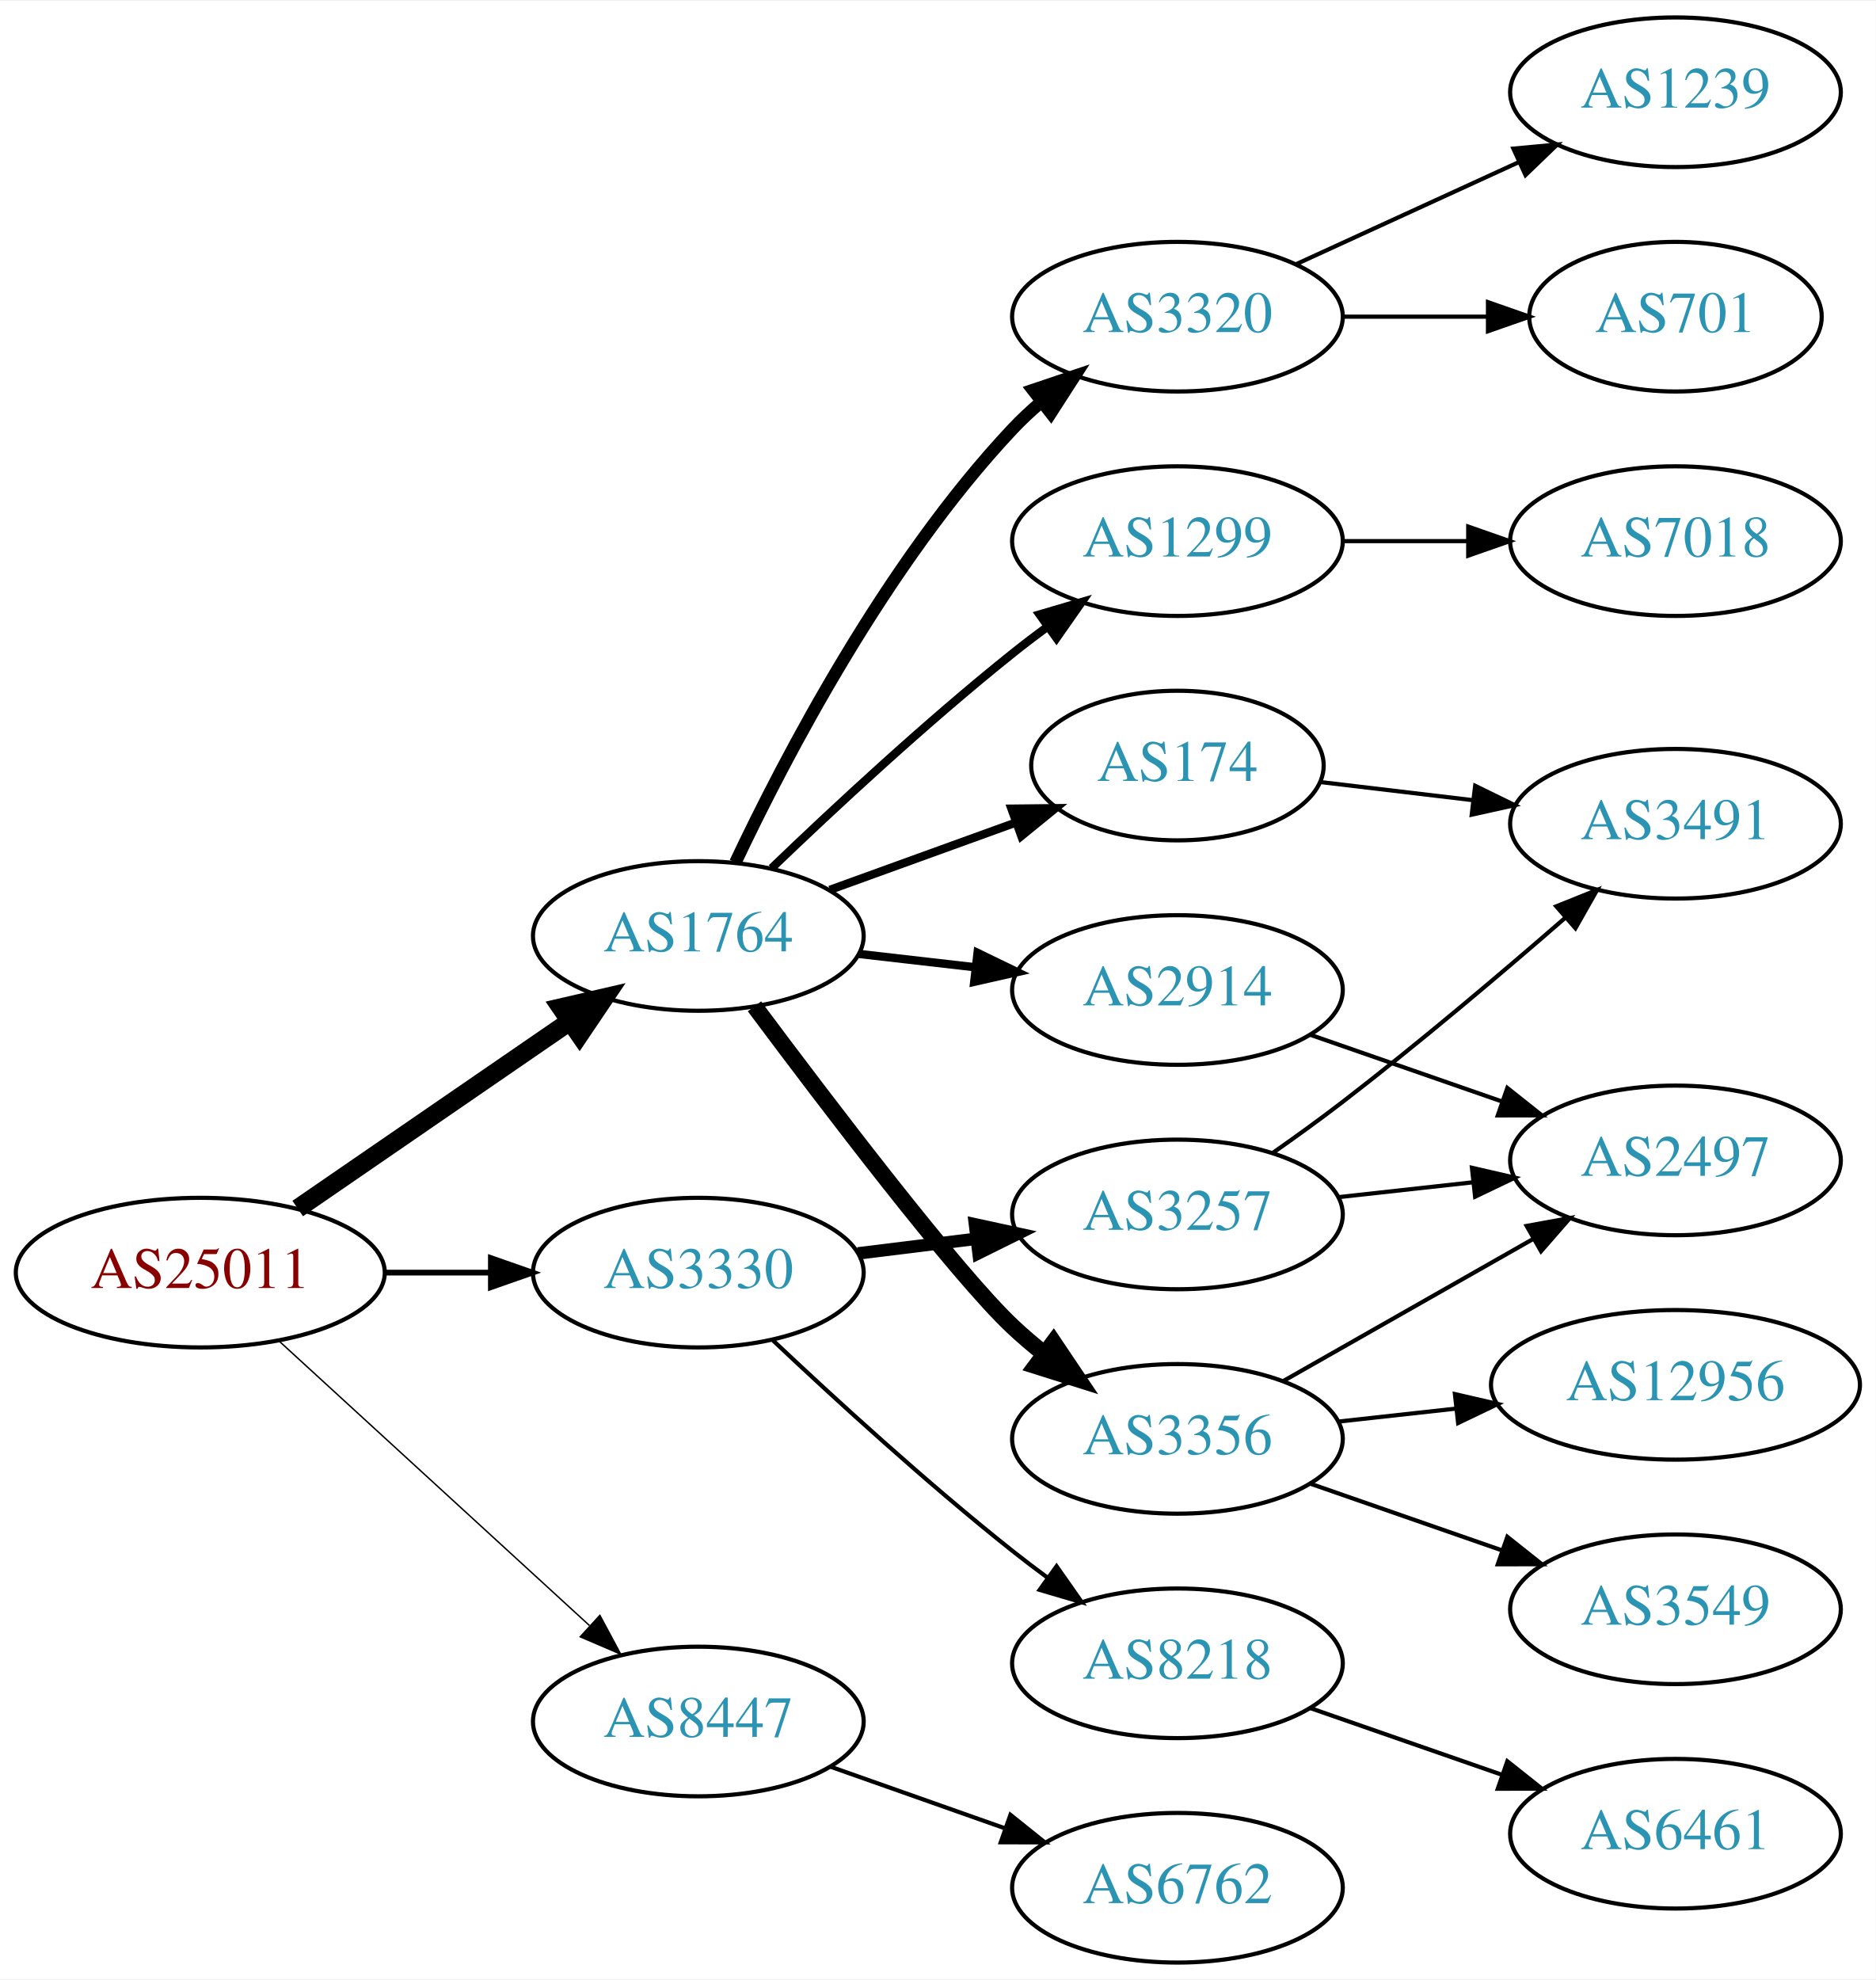
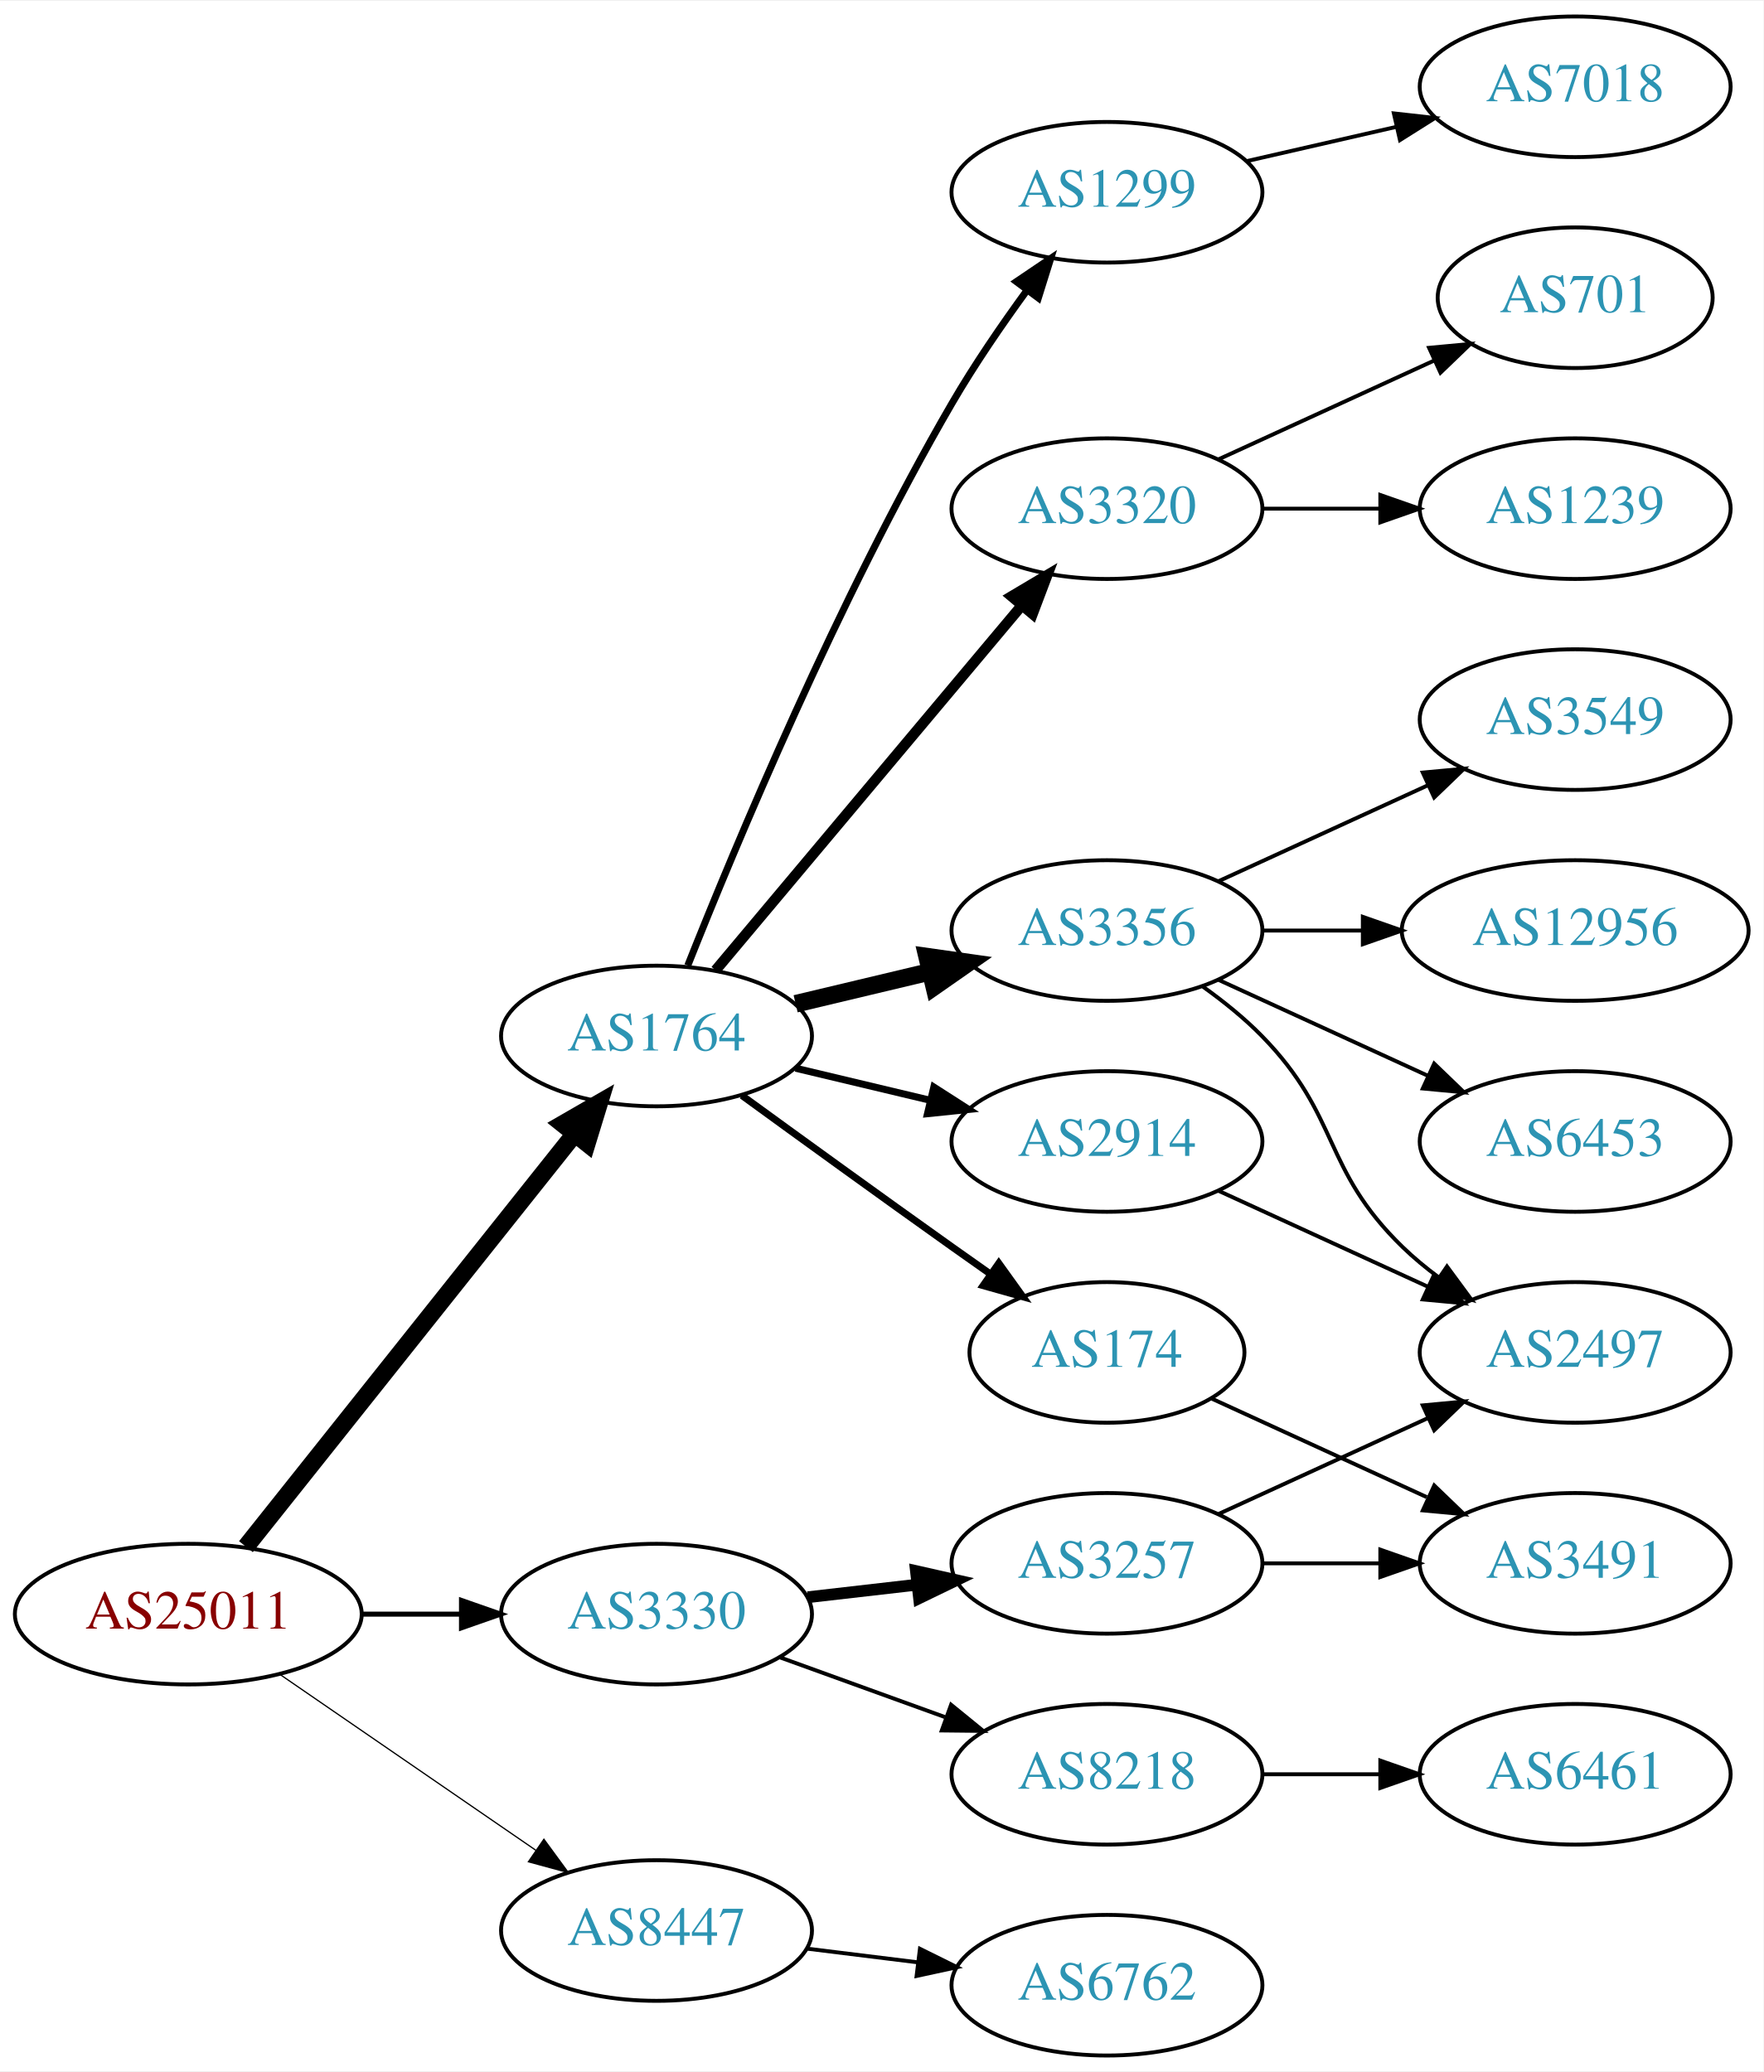
- <svg xmlns="http://www.w3.org/2000/svg" xmlns:xlink="http://www.w3.org/1999/xlink" width="451pt" height="476pt" viewBox="0.00 0.00 451.37 476.00">
-   <g id="graph0" class="graph" transform="scale(1 1) rotate(0) translate(4 472)">
-     <polygon fill="white" stroke="none" points="-4,4 -4,-472 447.37,-472 447.37,4 -4,4" />
+ <svg xmlns="http://www.w3.org/2000/svg" xmlns:xlink="http://www.w3.org/1999/xlink" width="451pt" height="530pt" viewBox="0.00 0.00 451.37 530.00">
+   <g id="graph0" class="graph" transform="scale(1 1) rotate(0) translate(4 526)">
+     <polygon fill="white" stroke="none" points="-4,4 -4,-526 447.37,-526 447.37,4 -4,4" />
    <g id="node1" class="node">
      <g id="a_node1">
        <a xlink:href="/asn/25011" xlink:title="AS25011 ~ OeBB Infrastruktur AG [AT]">
-           <ellipse fill="#ffffff" stroke="black" cx="44.196" cy="-166" rx="44.393" ry="18" />
-           <text text-anchor="middle" x="44.196" y="-162.3" font-family="Times,serif" font-size="14.00" fill="#880000">AS25011</text>
+           <ellipse fill="#ffffff" stroke="black" cx="44.196" cy="-113" rx="44.393" ry="18" />
+           <text text-anchor="middle" x="44.196" y="-109.3" font-family="Times,serif" font-size="14.00" fill="#880000">AS25011</text>
        </a>
      </g>
    </g>
    <g id="node2" class="node">
      <g id="a_node2">
        <a xlink:href="/asn/1764" xlink:title="AS1764 ~ NEXTLAYER-AS [AT]">
-           <ellipse fill="#ffffff" stroke="black" cx="164.039" cy="-247" rx="39.794" ry="18" />
-           <text text-anchor="middle" x="164.039" y="-243.3" font-family="Times,serif" font-size="14.00" fill="#2c94b3">AS1764</text>
+           <ellipse fill="#ffffff" stroke="black" cx="164.039" cy="-261" rx="39.794" ry="18" />
+           <text text-anchor="middle" x="164.039" y="-257.3" font-family="Times,serif" font-size="14.00" fill="#2c94b3">AS1764</text>
        </a>
      </g>
    </g>
    <g id="edge1" class="edge">
-       <path fill="none" stroke="black" stroke-width="4.5" d="M67.639,-181.426C86.22,-194.198 112.781,-212.455 133.161,-226.463" />
-       <polygon fill="black" stroke="black" stroke-width="4.5" points="131.003,-229.758 141.475,-232.178 135.464,-223.269 131.003,-229.758" />
+       <path fill="none" stroke="black" stroke-width="4.5" d="M58.945,-130.267C79.7,-156.334 119.146,-205.874 143.07,-235.921" />
+       <polygon fill="black" stroke="black" stroke-width="4.5" points="140.068,-238.472 149.378,-243.843 146.229,-233.567 140.068,-238.472" />
    </g>
    <g id="node3" class="node">
      <g id="a_node3">
        <a xlink:href="/asn/3330" xlink:title="AS3330 ~ Vienna, Austria [AT]">
-           <ellipse fill="#ffffff" stroke="black" cx="164.039" cy="-166" rx="39.794" ry="18" />
-           <text text-anchor="middle" x="164.039" y="-162.3" font-family="Times,serif" font-size="14.00" fill="#2c94b3">AS3330</text>
+           <ellipse fill="#ffffff" stroke="black" cx="164.039" cy="-113" rx="39.794" ry="18" />
+           <text text-anchor="middle" x="164.039" y="-109.3" font-family="Times,serif" font-size="14.00" fill="#2c94b3">AS3330</text>
        </a>
      </g>
    </g>
    <g id="edge2" class="edge">
-       <path fill="none" stroke="black" stroke-width="1.385" d="M88.407,-166C96.72,-166 105.482,-166 113.965,-166" />
-       <polygon fill="black" stroke="black" stroke-width="1.385" points="114.123,-169.5 124.123,-166 114.123,-162.5 114.123,-169.5" />
+       <path fill="none" stroke="black" stroke-width="1.286" d="M88.407,-113C96.72,-113 105.482,-113 113.965,-113" />
+       <polygon fill="black" stroke="black" stroke-width="1.286" points="114.123,-116.5 124.123,-113 114.123,-109.5 114.123,-116.5" />
    </g>
    <g id="node4" class="node">
      <g id="a_node4">
        <a xlink:href="/asn/8447" xlink:title="AS8447 ~ A1 Telekom Austria AG [AT]">
-           <ellipse fill="#ffffff" stroke="black" cx="164.039" cy="-58" rx="39.794" ry="18" />
-           <text text-anchor="middle" x="164.039" y="-54.3" font-family="Times,serif" font-size="14.00" fill="#2c94b3">AS8447</text>
+           <ellipse fill="#ffffff" stroke="black" cx="164.039" cy="-32" rx="39.794" ry="18" />
+           <text text-anchor="middle" x="164.039" y="-28.3" font-family="Times,serif" font-size="14.00" fill="#2c94b3">AS8447</text>
        </a>
      </g>
    </g>
    <g id="edge3" class="edge">
-       <path fill="none" stroke="black" stroke-width="0.346" d="M63.094,-149.597C83.022,-131.333 115.38,-101.678 137.857,-81.079" />
-       <polygon fill="black" stroke="black" stroke-width="0.346" points="140.351,-83.54 145.359,-74.203 135.622,-78.38 140.351,-83.54" />
+       <path fill="none" stroke="black" stroke-width="0.321" d="M67.639,-97.574C86.22,-84.802 112.781,-66.545 133.161,-52.537" />
+       <polygon fill="black" stroke="black" stroke-width="0.321" points="135.216,-55.371 141.475,-46.822 131.251,-49.602 135.216,-55.371" />
    </g>
    <g id="node5" class="node">
      <g id="a_node5">
-         <a xlink:href="/asn/1299" xlink:title="AS1299 ~ Telia Carrier [EU]">
-           <ellipse fill="#ffffff" stroke="black" cx="279.332" cy="-342" rx="39.794" ry="18" />
-           <text text-anchor="middle" x="279.332" y="-338.3" font-family="Times,serif" font-size="14.00" fill="#2c94b3">AS1299</text>
+         <a xlink:href="/asn/2914" xlink:title="AS2914 ~ NTT America, Inc. [US]">
+           <ellipse fill="#ffffff" stroke="black" cx="279.332" cy="-234" rx="39.794" ry="18" />
+           <text text-anchor="middle" x="279.332" y="-230.3" font-family="Times,serif" font-size="14.00" fill="#2c94b3">AS2914</text>
        </a>
      </g>
    </g>
    <g id="edge4" class="edge">
-       <path fill="none" stroke="black" stroke-width="2" d="M181.682,-263.312C196.458,-277.51 218.871,-298.363 239.685,-315 242.388,-317.161 245.253,-319.344 248.151,-321.484" />
-       <polygon fill="black" stroke="black" stroke-width="2" points="246.143,-324.35 256.306,-327.344 250.228,-318.666 246.143,-324.35" />
+       <path fill="none" stroke="black" stroke-width="1.8" d="M199.646,-252.752C210.517,-250.162 222.671,-247.265 234.114,-244.538" />
+       <polygon fill="black" stroke="black" stroke-width="1.8" points="235.02,-247.92 243.936,-242.197 233.397,-241.111 235.02,-247.92" />
    </g>
    <g id="node6" class="node">
      <g id="a_node6">
-         <a xlink:href="/asn/3356" xlink:title="AS3356 ~ Level 3 Parent, LLC [US]">
-           <ellipse fill="#ffffff" stroke="black" cx="279.332" cy="-126" rx="39.794" ry="18" />
-           <text text-anchor="middle" x="279.332" y="-122.3" font-family="Times,serif" font-size="14.00" fill="#2c94b3">AS3356</text>
+         <a xlink:href="/asn/1299" xlink:title="AS1299 ~ Telia Carrier [EU]">
+           <ellipse fill="#ffffff" stroke="black" cx="279.332" cy="-477" rx="39.794" ry="18" />
+           <text text-anchor="middle" x="279.332" y="-473.3" font-family="Times,serif" font-size="14.00" fill="#2c94b3">AS1299</text>
        </a>
      </g>
    </g>
    <g id="edge5" class="edge">
-       <path fill="none" stroke="black" stroke-width="4" d="M177.548,-230.071C195.017,-206.644 226.099,-165.778 239.685,-153 242.07,-150.757 244.653,-148.556 247.314,-146.438" />
-       <polygon fill="black" stroke="black" stroke-width="4" points="249.503,-149.171 255.412,-140.377 245.309,-143.567 249.503,-149.171" />
+       <path fill="none" stroke="black" stroke-width="1.8" d="M172.042,-279.051C184.169,-309.57 210.587,-372.933 239.685,-423 245.392,-432.819 252.43,-443.078 258.929,-451.984" />
+       <polygon fill="black" stroke="black" stroke-width="1.8" points="256.155,-454.119 264.934,-460.05 261.77,-449.938 256.155,-454.119" />
    </g>
    <g id="node7" class="node">
      <g id="a_node7">
+         <a xlink:href="/asn/174" xlink:title="AS174 ~ Cogent Communications [US]">
+           <ellipse fill="#ffffff" stroke="black" cx="279.332" cy="-180" rx="35.194" ry="18" />
+           <text text-anchor="middle" x="279.332" y="-176.3" font-family="Times,serif" font-size="14.00" fill="#2c94b3">AS174</text>
+         </a>
+       </g>
+     </g>
+     <g id="edge6" class="edge">
+       <path fill="none" stroke="black" stroke-width="1.8" d="M185.887,-245.778C200.821,-234.909 221.435,-219.975 239.685,-207 242.895,-204.718 246.264,-202.339 249.619,-199.982" />
+       <polygon fill="black" stroke="black" stroke-width="1.8" points="251.647,-202.834 257.83,-194.23 247.631,-197.101 251.647,-202.834" />
+     </g>
+     <g id="node8" class="node">
+       <g id="a_node8">
+         <a xlink:href="/asn/3356" xlink:title="AS3356 ~ Level 3 Parent, LLC [US]">
+           <ellipse fill="#ffffff" stroke="black" cx="279.332" cy="-288" rx="39.794" ry="18" />
+           <text text-anchor="middle" x="279.332" y="-284.3" font-family="Times,serif" font-size="14.00" fill="#2c94b3">AS3356</text>
+         </a>
+       </g>
+     </g>
+     <g id="edge7" class="edge">
+       <path fill="none" stroke="black" stroke-width="4.5" d="M199.646,-269.248C210.517,-271.838 222.671,-274.735 234.114,-277.462" />
+       <polygon fill="black" stroke="black" stroke-width="4.5" points="233.296,-281.315 243.936,-279.803 235.122,-273.654 233.296,-281.315" />
+     </g>
+     <g id="node9" class="node">
+       <g id="a_node9">
        <a xlink:href="/asn/3320" xlink:title="AS3320 ~ DTAG [DE]">
          <ellipse fill="#ffffff" stroke="black" cx="279.332" cy="-396" rx="39.794" ry="18" />
          <text text-anchor="middle" x="279.332" y="-392.3" font-family="Times,serif" font-size="14.00" fill="#2c94b3">AS3320</text>
        </a>
      </g>
    </g>
-     <g id="edge6" class="edge">
-       <path fill="none" stroke="black" stroke-width="3" d="M172.969,-264.687C184.866,-289.882 209.225,-336.632 239.685,-369 241.736,-371.179 243.989,-373.287 246.345,-375.299" />
-       <polygon fill="black" stroke="black" stroke-width="3" points="244.568,-378.351 254.608,-381.735 248.87,-372.829 244.568,-378.351" />
-     </g>
-     <g id="node8" class="node">
-       <g id="a_node8">
-         <a xlink:href="/asn/2914" xlink:title="AS2914 ~ NTT America, Inc. [US]">
-           <ellipse fill="#ffffff" stroke="black" cx="279.332" cy="-234" rx="39.794" ry="18" />
-           <text text-anchor="middle" x="279.332" y="-230.3" font-family="Times,serif" font-size="14.00" fill="#2c94b3">AS2914</text>
-         </a>
-       </g>
-     </g>
-     <g id="edge7" class="edge">
-       <path fill="none" stroke="black" stroke-width="2" d="M202.764,-242.671C211.745,-241.641 221.444,-240.528 230.801,-239.454" />
-       <polygon fill="black" stroke="black" stroke-width="2" points="231.236,-242.927 240.771,-238.31 230.438,-235.973 231.236,-242.927" />
-     </g>
-     <g id="node9" class="node">
-       <g id="a_node9">
-         <a xlink:href="/asn/174" xlink:title="AS174 ~ Cogent Communications [US]">
-           <ellipse fill="#ffffff" stroke="black" cx="279.332" cy="-288" rx="35.194" ry="18" />
-           <text text-anchor="middle" x="279.332" y="-284.3" font-family="Times,serif" font-size="14.00" fill="#2c94b3">AS174</text>
-         </a>
-       </g>
-     </g>
    <g id="edge8" class="edge">
-       <path fill="none" stroke="black" stroke-width="2" d="M195.697,-258.095C209.434,-263.067 225.775,-268.98 240.284,-274.231" />
-       <polygon fill="black" stroke="black" stroke-width="2" points="239.387,-277.628 249.982,-277.74 241.77,-271.046 239.387,-277.628" />
-     </g>
-     <g id="node17" class="node">
-       <g id="a_node17">
-         <a xlink:href="/asn/3257" xlink:title="AS3257 ~ GTT [DE]">
-           <ellipse fill="#ffffff" stroke="black" cx="279.332" cy="-180" rx="39.794" ry="18" />
-           <text text-anchor="middle" x="279.332" y="-176.3" font-family="Times,serif" font-size="14.00" fill="#2c94b3">AS3257</text>
-         </a>
-       </g>
-     </g>
-     <g id="edge17" class="edge">
-       <path fill="none" stroke="black" stroke-width="3" d="M202.449,-170.623C211.537,-171.746 221.374,-172.962 230.859,-174.134" />
-       <polygon fill="black" stroke="black" stroke-width="3" points="230.607,-177.629 240.961,-175.382 231.465,-170.682 230.607,-177.629" />
+       <path fill="none" stroke="black" stroke-width="2.7" d="M179.158,-277.825C198.833,-301.269 234.637,-343.934 257.415,-371.076" />
+       <polygon fill="black" stroke="black" stroke-width="2.7" points="254.925,-373.553 264.034,-378.963 260.287,-369.053 254.925,-373.553" />
    </g>
    <g id="node18" class="node">
      <g id="a_node18">
        <a xlink:href="/asn/8218" xlink:title="AS8218 ~ legacy Neotelecoms [FR]">
          <ellipse fill="#ffffff" stroke="black" cx="279.332" cy="-72" rx="39.794" ry="18" />
          <text text-anchor="middle" x="279.332" y="-68.3" font-family="Times,serif" font-size="14.00" fill="#2c94b3">AS8218</text>
        </a>
      </g>
    </g>
    <g id="edge18" class="edge">
-       <path fill="none" stroke="black" d="M182.014,-149.68C196.816,-135.716 219.085,-115.342 239.685,-99 242.396,-96.849 245.266,-94.672 248.168,-92.537" />
-       <polygon fill="black" stroke="black" points="250.242,-95.356 256.327,-86.683 246.162,-89.669 250.242,-95.356" />
-     </g>
-     <g id="node20" class="node">
-       <g id="a_node20">
+       <path fill="none" stroke="black" d="M195.697,-101.905C208.67,-97.21 223.963,-91.676 237.844,-86.652" />
+       <polygon fill="black" stroke="black" points="239.436,-89.798 247.648,-83.104 237.054,-83.216 239.436,-89.798" />
+     </g>
+     <g id="node19" class="node">
+       <g id="a_node19">
+         <a xlink:href="/asn/3257" xlink:title="AS3257 ~ GTT [DE]">
+           <ellipse fill="#ffffff" stroke="black" cx="279.332" cy="-126" rx="39.794" ry="18" />
+           <text text-anchor="middle" x="279.332" y="-122.3" font-family="Times,serif" font-size="14.00" fill="#2c94b3">AS3257</text>
+         </a>
+       </g>
+     </g>
+     <g id="edge19" class="edge">
+       <path fill="none" stroke="black" stroke-width="3" d="M202.764,-117.329C211.745,-118.359 221.444,-119.472 230.801,-120.546" />
+       <polygon fill="black" stroke="black" stroke-width="3" points="230.438,-124.027 240.771,-121.69 231.236,-117.073 230.438,-124.027" />
+     </g>
+     <g id="node21" class="node">
+       <g id="a_node21">
        <a xlink:href="/asn/6762" xlink:title="AS6762 ~ TELECOM ITALIA SPARKLE S.p.A. [IT]">
          <ellipse fill="#ffffff" stroke="black" cx="279.332" cy="-18" rx="39.794" ry="18" />
          <text text-anchor="middle" x="279.332" y="-14.3" font-family="Times,serif" font-size="14.00" fill="#2c94b3">AS6762</text>
        </a>
      </g>
    </g>
-     <g id="edge22" class="edge">
-       <path fill="none" stroke="black" d="M195.996,-47.07C208.86,-42.528 223.966,-37.195 237.702,-32.345" />
-       <polygon fill="black" stroke="black" points="239.147,-35.547 247.411,-28.917 236.816,-28.946 239.147,-35.547" />
+     <g id="edge23" class="edge">
+       <path fill="none" stroke="black" d="M202.449,-27.377C211.537,-26.254 221.374,-25.038 230.859,-23.866" />
+       <polygon fill="black" stroke="black" points="231.465,-27.318 240.961,-22.618 230.607,-20.371 231.465,-27.318" />
+     </g>
+     <g id="node13" class="node">
+       <g id="a_node13">
+         <a xlink:href="/asn/2497" xlink:title="AS2497 ~ Internet Initiative Japan Inc. [JP]">
+           <ellipse fill="#ffffff" stroke="black" cx="399.174" cy="-180" rx="39.794" ry="18" />
+           <text text-anchor="middle" x="399.174" y="-176.3" font-family="Times,serif" font-size="14.00" fill="#2c94b3">AS2497</text>
+         </a>
+       </g>
+     </g>
+     <g id="edge15" class="edge">
+       <path fill="none" stroke="black" d="M307.96,-221.339C323.917,-214.027 344.188,-204.739 361.471,-196.819" />
+       <polygon fill="black" stroke="black" points="363.085,-199.929 370.718,-192.581 360.169,-193.565 363.085,-199.929" />
+     </g>
+     <g id="node10" class="node">
+       <g id="a_node10">
+         <a xlink:href="/asn/7018" xlink:title="AS7018 ~ AT&amp;T Services, Inc. [US]">
+           <ellipse fill="#ffffff" stroke="black" cx="399.174" cy="-504" rx="39.794" ry="18" />
+           <text text-anchor="middle" x="399.174" y="-500.3" font-family="Times,serif" font-size="14.00" fill="#2c94b3">AS7018</text>
+         </a>
+       </g>
+     </g>
+     <g id="edge9" class="edge">
+       <path fill="none" stroke="black" d="M315.051,-484.955C327.051,-487.704 340.672,-490.825 353.364,-493.733" />
+       <polygon fill="black" stroke="black" points="352.767,-497.187 363.296,-496.009 354.33,-490.364 352.767,-497.187" />
+     </g>
+     <g id="node11" class="node">
+       <g id="a_node11">
+         <a xlink:href="/asn/3491" xlink:title="AS3491 ~ PCCW Global, Inc. [US]">
+           <ellipse fill="#ffffff" stroke="black" cx="399.174" cy="-126" rx="39.794" ry="18" />
+           <text text-anchor="middle" x="399.174" y="-122.3" font-family="Times,serif" font-size="14.00" fill="#2c94b3">AS3491</text>
+         </a>
+       </g>
+     </g>
+     <g id="edge10" class="edge">
+       <path fill="none" stroke="black" d="M306.193,-168.149C322.313,-160.762 343.316,-151.138 361.181,-142.952" />
+       <polygon fill="black" stroke="black" points="363.099,-145.923 370.732,-138.575 360.183,-139.559 363.099,-145.923" />
+     </g>
+     <g id="node12" class="node">
+       <g id="a_node12">
+         <a xlink:href="/asn/6453" xlink:title="AS6453 ~ TATA COMMUNICATIONS (AMERICA) INC [US]">
+           <ellipse fill="#ffffff" stroke="black" cx="399.174" cy="-234" rx="39.794" ry="18" />
+           <text text-anchor="middle" x="399.174" y="-230.3" font-family="Times,serif" font-size="14.00" fill="#2c94b3">AS6453</text>
+         </a>
+       </g>
+     </g>
+     <g id="edge11" class="edge">
+       <path fill="none" stroke="black" d="M307.96,-275.339C323.917,-268.027 344.188,-258.739 361.471,-250.819" />
+       <polygon fill="black" stroke="black" points="363.085,-253.929 370.718,-246.581 360.169,-247.565 363.085,-253.929" />
+     </g>
+     <g id="edge12" class="edge">
+       <path fill="none" stroke="black" d="M303.926,-273.611C309.182,-269.852 314.513,-265.563 318.978,-261 339.151,-240.383 334.285,-227.094 354.978,-207 357.823,-204.237 360.997,-201.614 364.297,-199.166" />
+       <polygon fill="black" stroke="black" points="366.363,-201.994 372.645,-193.462 362.414,-196.214 366.363,-201.994" />
+     </g>
+     <g id="node14" class="node">
+       <g id="a_node14">
+         <a xlink:href="/asn/3549" xlink:title="AS3549 ~ Level 3 Parent, LLC [US]">
+           <ellipse fill="#ffffff" stroke="black" cx="399.174" cy="-342" rx="39.794" ry="18" />
+           <text text-anchor="middle" x="399.174" y="-338.3" font-family="Times,serif" font-size="14.00" fill="#2c94b3">AS3549</text>
+         </a>
+       </g>
+     </g>
+     <g id="edge13" class="edge">
+       <path fill="none" stroke="black" d="M307.96,-300.661C323.917,-307.973 344.188,-317.261 361.471,-325.181" />
+       <polygon fill="black" stroke="black" points="360.169,-328.435 370.718,-329.419 363.085,-322.071 360.169,-328.435" />
+     </g>
+     <g id="node15" class="node">
+       <g id="a_node15">
+         <a xlink:href="/asn/12956" xlink:title="AS12956 ~ TELXIUS [ES]">
+           <ellipse fill="#ffffff" stroke="black" cx="399.174" cy="-288" rx="44.393" ry="18" />
+           <text text-anchor="middle" x="399.174" y="-284.3" font-family="Times,serif" font-size="14.00" fill="#2c94b3">AS12956</text>
+         </a>
+       </g>
+     </g>
+     <g id="edge14" class="edge">
+       <path fill="none" stroke="black" d="M319.244,-288C327.347,-288 336.022,-288 344.548,-288" />
+       <polygon fill="black" stroke="black" points="344.826,-291.5 354.826,-288 344.826,-284.5 344.826,-291.5" />
    </g>
    <g id="node16" class="node">
      <g id="a_node16">
-         <a xlink:href="/asn/7018" xlink:title="AS7018 ~ AT&amp;T Services, Inc. [US]">
-           <ellipse fill="#ffffff" stroke="black" cx="399.174" cy="-342" rx="39.794" ry="18" />
-           <text text-anchor="middle" x="399.174" y="-338.3" font-family="Times,serif" font-size="14.00" fill="#2c94b3">AS7018</text>
+         <a xlink:href="/asn/1239" xlink:title="AS1239 ~ Sprint [US]">
+           <ellipse fill="#ffffff" stroke="black" cx="399.174" cy="-396" rx="39.794" ry="18" />
+           <text text-anchor="middle" x="399.174" y="-392.3" font-family="Times,serif" font-size="14.00" fill="#2c94b3">AS1239</text>
        </a>
      </g>
    </g>
    <g id="edge16" class="edge">
-       <path fill="none" stroke="black" d="M319.244,-342C328.798,-342 339.147,-342 349.11,-342" />
-       <polygon fill="black" stroke="black" points="349.302,-345.5 359.302,-342 349.302,-338.5 349.302,-345.5" />
-     </g>
-     <g id="node10" class="node">
-       <g id="a_node10">
-         <a xlink:href="/asn/2497" xlink:title="AS2497 ~ Internet Initiative Japan Inc. [JP]">
-           <ellipse fill="#ffffff" stroke="black" cx="399.174" cy="-193" rx="39.794" ry="18" />
-           <text text-anchor="middle" x="399.174" y="-189.3" font-family="Times,serif" font-size="14.00" fill="#2c94b3">AS2497</text>
-         </a>
-       </g>
-     </g>
-     <g id="edge9" class="edge">
-       <path fill="none" stroke="black" d="M304.749,-139.882C322.208,-149.809 345.909,-163.284 365.069,-174.178" />
-       <polygon fill="black" stroke="black" points="363.365,-177.235 373.788,-179.135 366.825,-171.15 363.365,-177.235" />
-     </g>
-     <g id="node11" class="node">
-       <g id="a_node11">
-         <a xlink:href="/asn/3549" xlink:title="AS3549 ~ Level 3 Parent, LLC [US]">
-           <ellipse fill="#ffffff" stroke="black" cx="399.174" cy="-85" rx="39.794" ry="18" />
-           <text text-anchor="middle" x="399.174" y="-81.3" font-family="Times,serif" font-size="14.00" fill="#2c94b3">AS3549</text>
-         </a>
-       </g>
-     </g>
-     <g id="edge10" class="edge">
-       <path fill="none" stroke="black" d="M311.293,-115.228C325.39,-110.323 342.266,-104.452 357.38,-99.193" />
-       <polygon fill="black" stroke="black" points="358.715,-102.434 367.01,-95.843 356.415,-95.823 358.715,-102.434" />
-     </g>
-     <g id="node12" class="node">
-       <g id="a_node12">
-         <a xlink:href="/asn/12956" xlink:title="AS12956 ~ TELXIUS [ES]">
-           <ellipse fill="#ffffff" stroke="black" cx="399.174" cy="-139" rx="44.393" ry="18" />
-           <text text-anchor="middle" x="399.174" y="-135.3" font-family="Times,serif" font-size="14.00" fill="#2c94b3">AS12956</text>
-         </a>
-       </g>
-     </g>
-     <g id="edge11" class="edge">
-       <path fill="none" stroke="black" d="M317.942,-130.149C326.945,-131.142 336.715,-132.22 346.238,-133.271" />
-       <polygon fill="black" stroke="black" points="346.103,-136.777 356.426,-134.395 346.871,-129.819 346.103,-136.777" />
-     </g>
-     <g id="node14" class="node">
-       <g id="a_node14">
+       <path fill="none" stroke="black" d="M319.244,-396C328.798,-396 339.147,-396 349.11,-396" />
+       <polygon fill="black" stroke="black" points="349.302,-399.5 359.302,-396 349.302,-392.5 349.302,-399.5" />
+     </g>
+     <g id="node17" class="node">
+       <g id="a_node17">
        <a xlink:href="/asn/701" xlink:title="AS701 ~ UUNET [US]">
-           <ellipse fill="#ffffff" stroke="black" cx="399.174" cy="-396" rx="35.194" ry="18" />
-           <text text-anchor="middle" x="399.174" y="-392.3" font-family="Times,serif" font-size="14.00" fill="#2c94b3">AS701</text>
-         </a>
-       </g>
-     </g>
-     <g id="edge14" class="edge">
-       <path fill="none" stroke="black" d="M319.244,-396C330.331,-396 342.491,-396 353.873,-396" />
-       <polygon fill="black" stroke="black" points="354.055,-399.5 364.055,-396 354.055,-392.5 354.055,-399.5" />
-     </g>
-     <g id="node15" class="node">
-       <g id="a_node15">
-         <a xlink:href="/asn/1239" xlink:title="AS1239 ~ Sprint [US]">
-           <ellipse fill="#ffffff" stroke="black" cx="399.174" cy="-450" rx="39.794" ry="18" />
-           <text text-anchor="middle" x="399.174" y="-446.3" font-family="Times,serif" font-size="14.00" fill="#2c94b3">AS1239</text>
-         </a>
-       </g>
-     </g>
-     <g id="edge15" class="edge">
-       <path fill="none" stroke="black" d="M307.96,-408.661C323.917,-415.973 344.188,-425.261 361.471,-433.181" />
-       <polygon fill="black" stroke="black" points="360.169,-436.435 370.718,-437.419 363.085,-430.071 360.169,-436.435" />
-     </g>
-     <g id="edge12" class="edge">
-       <path fill="none" stroke="black" d="M311.293,-223.228C325.39,-218.323 342.266,-212.452 357.38,-207.193" />
-       <polygon fill="black" stroke="black" points="358.715,-210.434 367.01,-203.843 356.415,-203.823 358.715,-210.434" />
-     </g>
-     <g id="node13" class="node">
-       <g id="a_node13">
-         <a xlink:href="/asn/3491" xlink:title="AS3491 ~ PCCW Global, Inc. [US]">
-           <ellipse fill="#ffffff" stroke="black" cx="399.174" cy="-274" rx="39.794" ry="18" />
-           <text text-anchor="middle" x="399.174" y="-270.3" font-family="Times,serif" font-size="14.00" fill="#2c94b3">AS3491</text>
-         </a>
-       </g>
-     </g>
-     <g id="edge13" class="edge">
-       <path fill="none" stroke="black" d="M313.785,-284.026C325.162,-282.674 338.107,-281.136 350.383,-279.678" />
-       <polygon fill="black" stroke="black" points="350.971,-283.133 360.488,-278.477 350.145,-276.181 350.971,-283.133" />
+           <ellipse fill="#ffffff" stroke="black" cx="399.174" cy="-450" rx="35.194" ry="18" />
+           <text text-anchor="middle" x="399.174" y="-446.3" font-family="Times,serif" font-size="14.00" fill="#2c94b3">AS701</text>
+         </a>
+       </g>
+     </g>
+     <g id="edge17" class="edge">
+       <path fill="none" stroke="black" d="M307.96,-408.661C324.377,-416.183 345.358,-425.798 362.955,-433.861" />
+       <polygon fill="black" stroke="black" points="361.783,-437.174 372.332,-438.158 364.7,-430.811 361.783,-437.174" />
+     </g>
+     <g id="node20" class="node">
+       <g id="a_node20">
+         <a xlink:href="/asn/6461" xlink:title="AS6461 ~ Zayo Bandwidth [US]">
+           <ellipse fill="#ffffff" stroke="black" cx="399.174" cy="-72" rx="39.794" ry="18" />
+           <text text-anchor="middle" x="399.174" y="-68.3" font-family="Times,serif" font-size="14.00" fill="#2c94b3">AS6461</text>
+         </a>
+       </g>
    </g>
    <g id="edge20" class="edge">
-       <path fill="none" stroke="black" d="M317.942,-184.149C328.253,-185.287 339.57,-186.535 350.37,-187.726" />
-       <polygon fill="black" stroke="black" points="350.194,-191.228 360.517,-188.846 350.961,-184.27 350.194,-191.228" />
-     </g>
-     <g id="edge19" class="edge">
-       <path fill="none" stroke="black" d="M302.252,-194.791C307.783,-198.665 313.66,-202.906 318.978,-207 337.451,-221.219 357.49,-238.187 372.788,-251.49" />
-       <polygon fill="black" stroke="black" points="370.491,-254.131 380.323,-258.078 375.099,-248.861 370.491,-254.131" />
-     </g>
-     <g id="node19" class="node">
-       <g id="a_node19">
-         <a xlink:href="/asn/6461" xlink:title="AS6461 ~ Zayo Bandwidth [US]">
-           <ellipse fill="#ffffff" stroke="black" cx="399.174" cy="-31" rx="39.794" ry="18" />
-           <text text-anchor="middle" x="399.174" y="-27.3" font-family="Times,serif" font-size="14.00" fill="#2c94b3">AS6461</text>
-         </a>
-       </g>
+       <path fill="none" stroke="black" d="M319.244,-72C328.798,-72 339.147,-72 349.11,-72" />
+       <polygon fill="black" stroke="black" points="349.302,-75.5 359.302,-72 349.302,-68.5 349.302,-75.5" />
+     </g>
+     <g id="edge22" class="edge">
+       <path fill="none" stroke="black" d="M319.244,-126C328.798,-126 339.147,-126 349.11,-126" />
+       <polygon fill="black" stroke="black" points="349.302,-129.5 359.302,-126 349.302,-122.5 349.302,-129.5" />
    </g>
    <g id="edge21" class="edge">
-       <path fill="none" stroke="black" d="M311.293,-61.228C325.39,-56.323 342.266,-50.452 357.38,-45.193" />
-       <polygon fill="black" stroke="black" points="358.715,-48.434 367.01,-41.843 356.415,-41.823 358.715,-48.434" />
+       <path fill="none" stroke="black" d="M307.96,-138.661C323.917,-145.973 344.188,-155.261 361.471,-163.181" />
+       <polygon fill="black" stroke="black" points="360.169,-166.435 370.718,-167.419 363.085,-160.071 360.169,-166.435" />
    </g>
  </g>
</svg>
